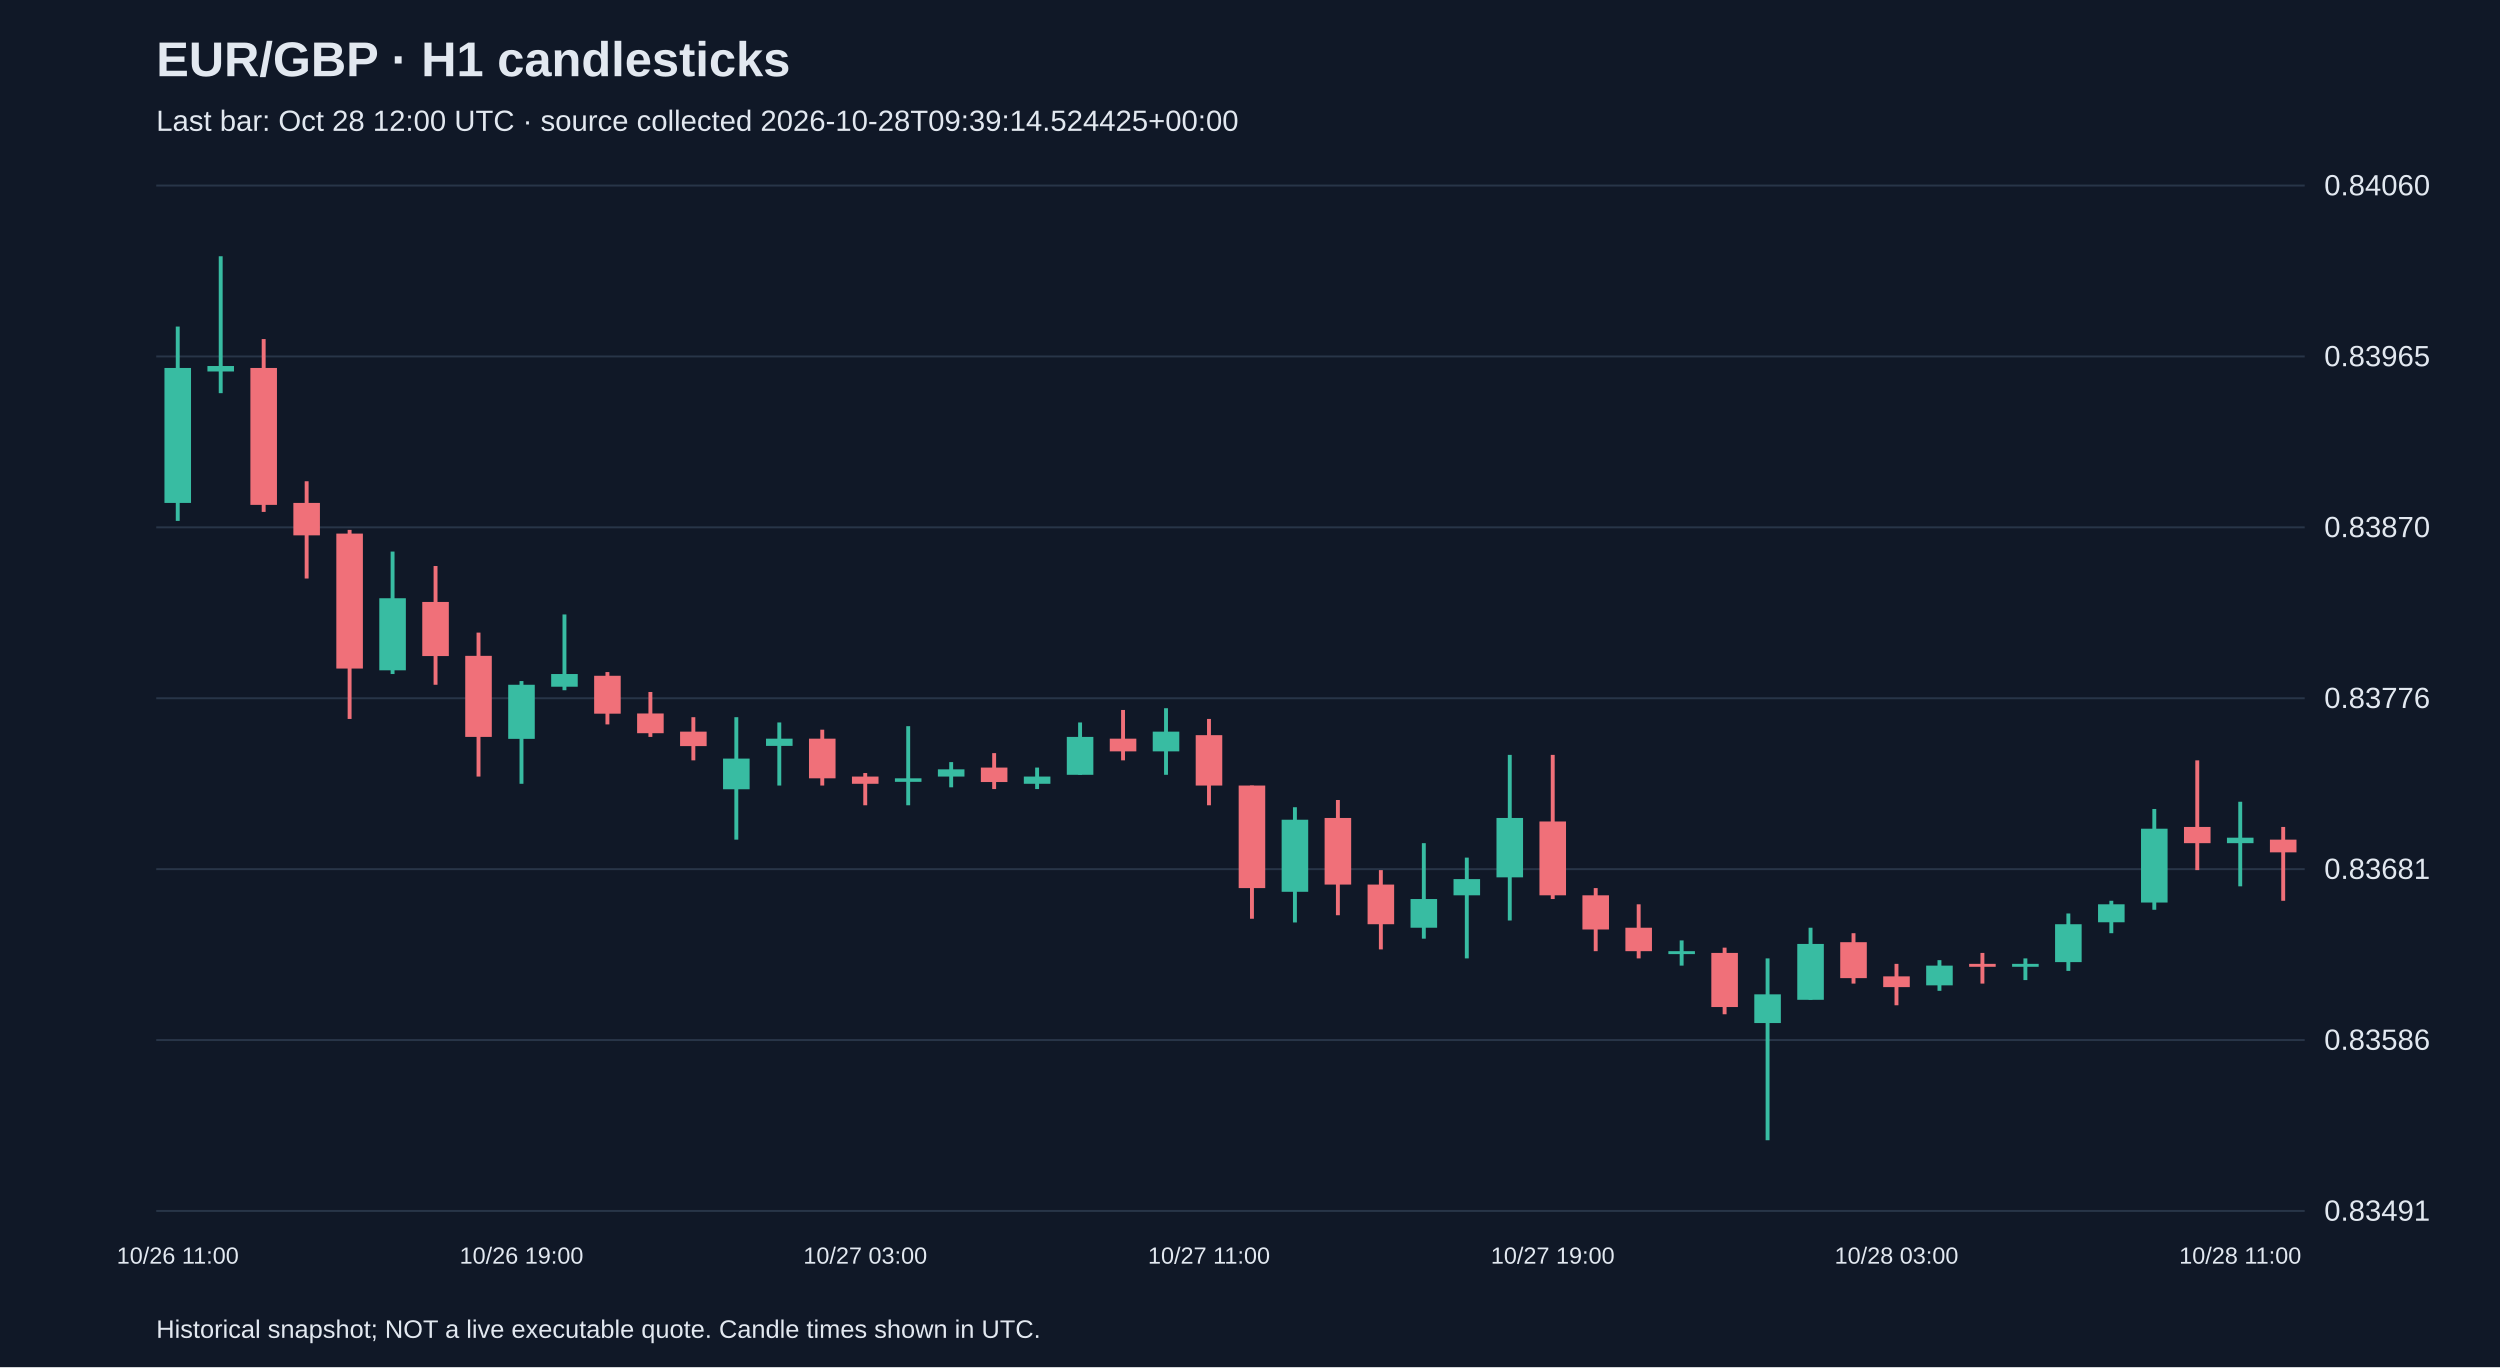
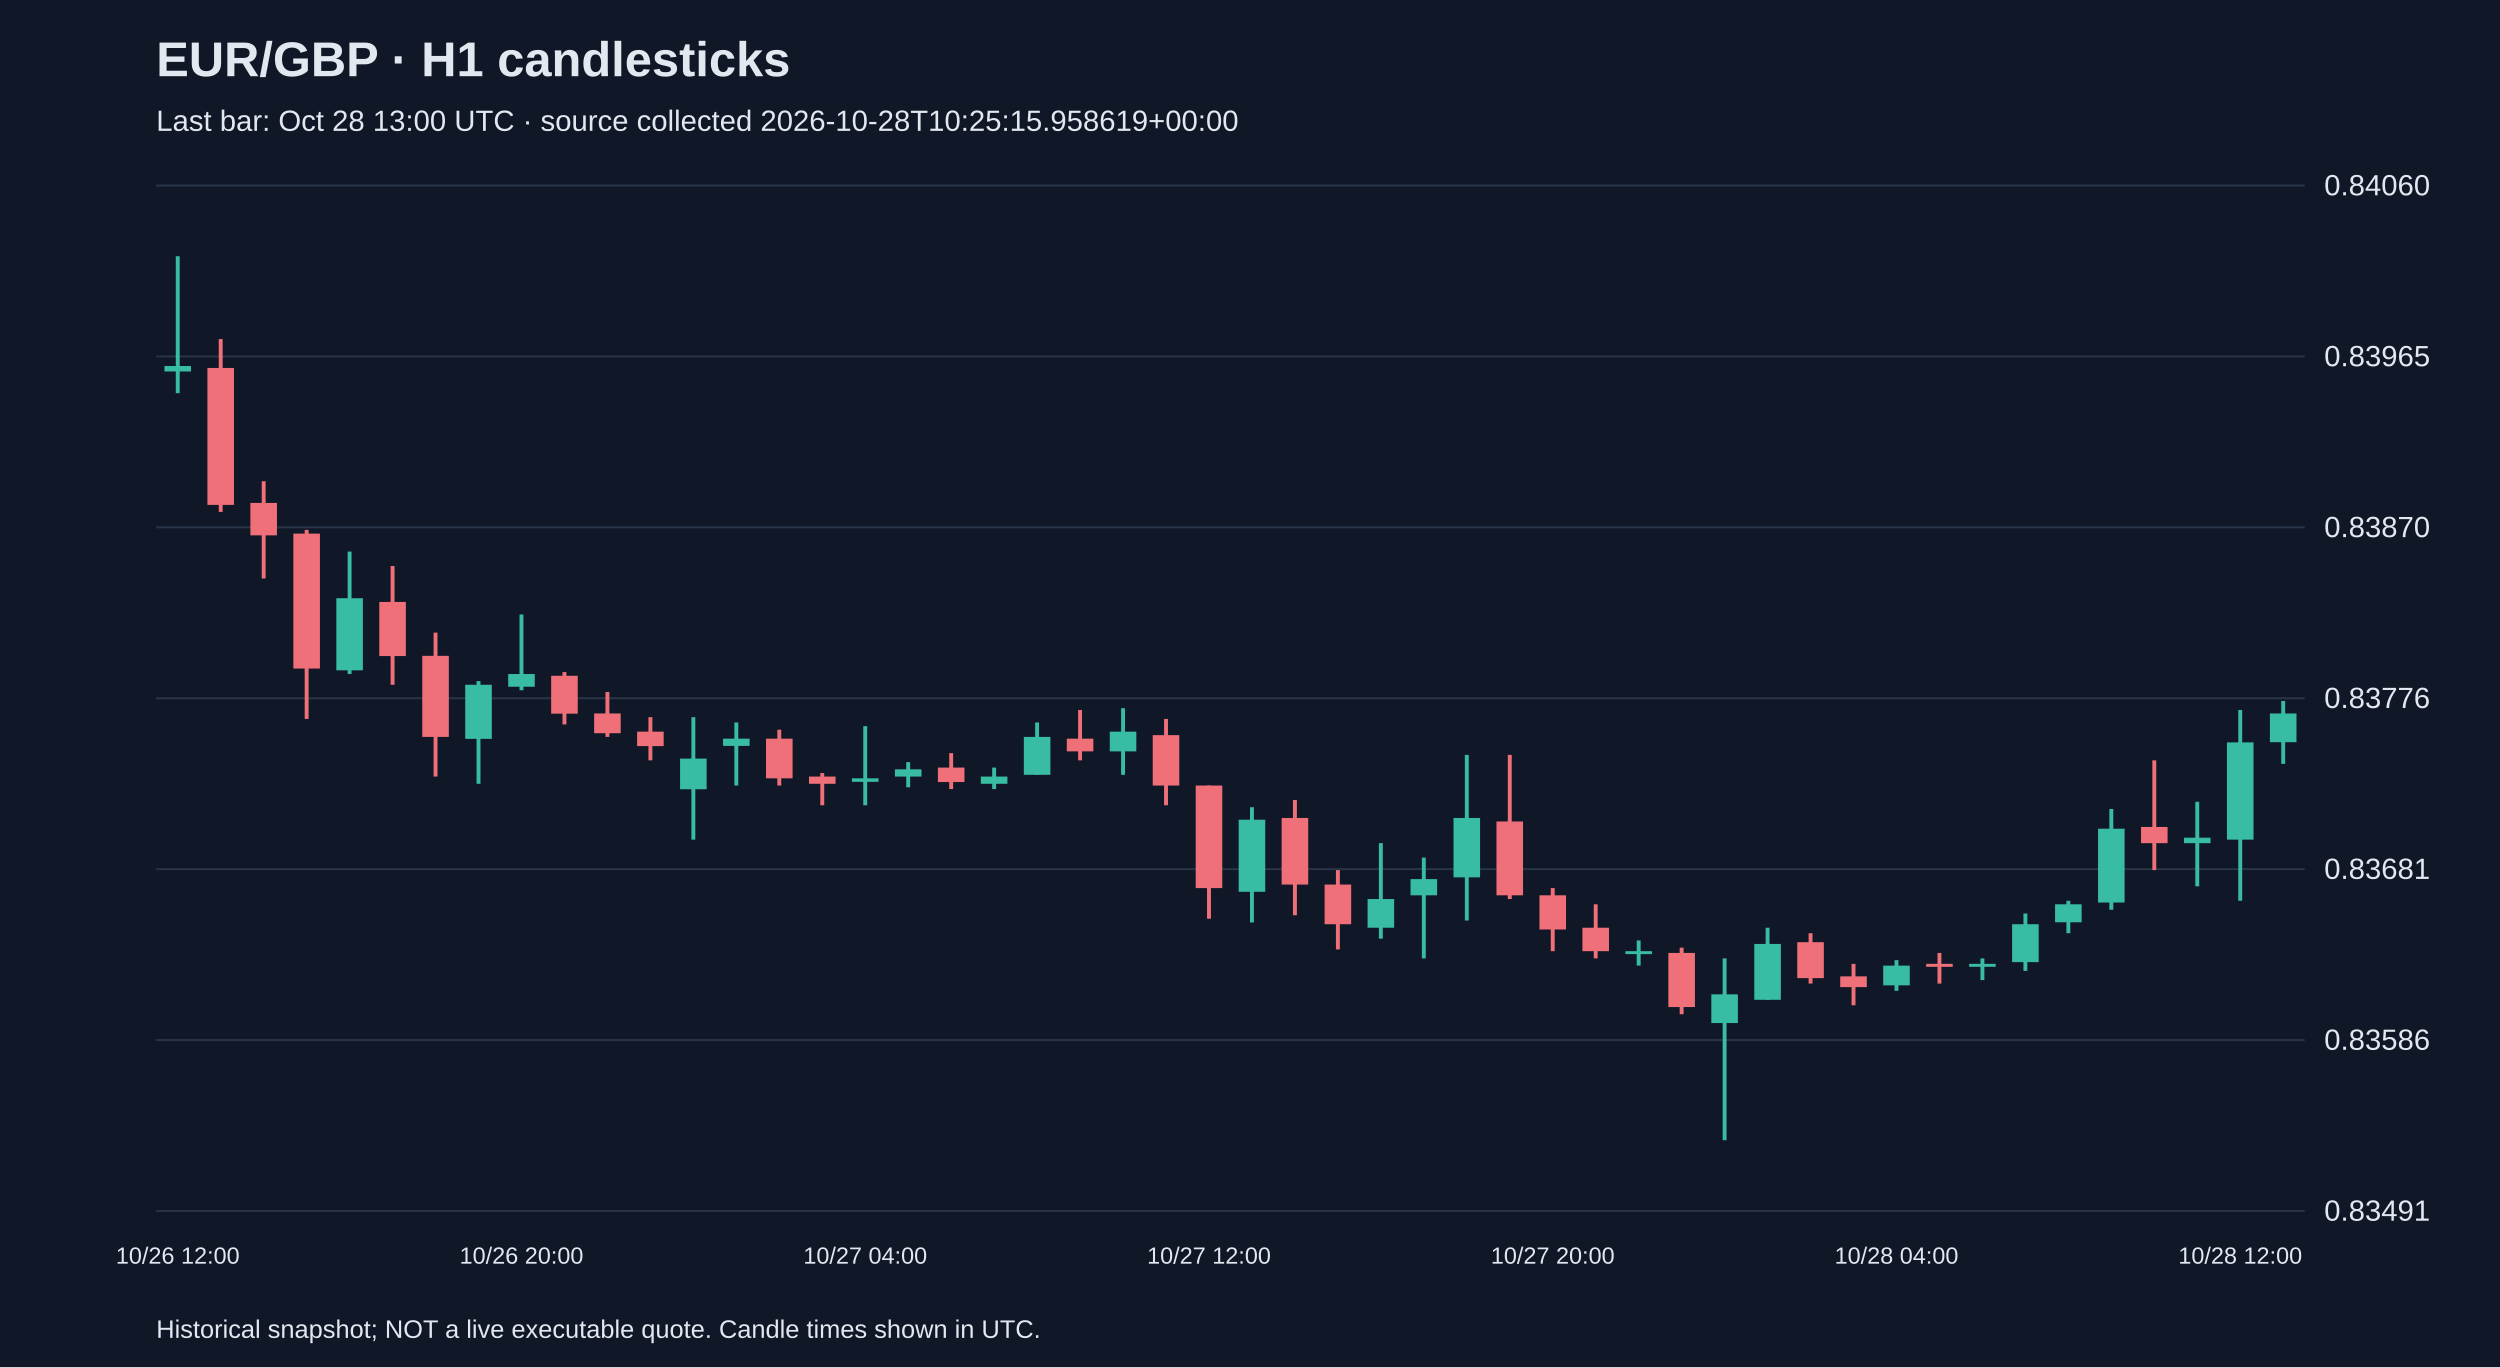
<svg xmlns="http://www.w3.org/2000/svg" viewBox="0 0 1280 700">
  <rect width="100%" height="100%" fill="#101827" />
  <style>text{font-family:Arial,sans-serif;fill:#e2e8f0}</style>
  <text x="80" y="39" font-size="25" font-weight="bold">EUR/GBP · H1 candlesticks</text>
-   <text x="80" y="67" font-size="15" fill="#a6b1c5">Last bar: Oct 28 12:00 UTC · source collected 2026-10-28T09:39:14.524425+00:00</text>
+   <text x="80" y="67" font-size="15" fill="#a6b1c5">Last bar: Oct 28 13:00 UTC · source collected 2026-10-28T10:25:15.958619+00:00</text>
  <line x1="80" y1="620.0" x2="1180" y2="620.0" stroke="#283548" />
  <text x="1190" y="625.0" font-size="15">0.83491</text>
  <line x1="80" y1="532.5" x2="1180" y2="532.5" stroke="#283548" />
  <text x="1190" y="537.5" font-size="15">0.83586</text>
  <line x1="80" y1="445.0" x2="1180" y2="445.0" stroke="#283548" />
  <text x="1190" y="450.0" font-size="15">0.83681</text>
  <line x1="80" y1="357.5" x2="1180" y2="357.5" stroke="#283548" />
  <text x="1190" y="362.5" font-size="15">0.83776</text>
  <line x1="80" y1="270.0" x2="1180" y2="270.0" stroke="#283548" />
  <text x="1190" y="275.0" font-size="15">0.83870</text>
  <line x1="80" y1="182.5" x2="1180" y2="182.5" stroke="#283548" />
  <text x="1190" y="187.5" font-size="15">0.83965</text>
  <line x1="80" y1="95.0" x2="1180" y2="95.0" stroke="#283548" />
  <text x="1190" y="100.0" font-size="15">0.84060</text>
-   <line x1="91.0" y1="167.2" x2="91.0" y2="266.7" stroke="#38bca2" stroke-width="2" />
-   <rect x="84.2" y="188.4" width="13.6" height="69.1" fill="#38bca2" />
-   <text x="91.0" y="647" text-anchor="middle" font-size="12">10/26 11:00</text>
-   <line x1="113.0" y1="131.2" x2="113.0" y2="201.3" stroke="#38bca2" stroke-width="2" />
-   <rect x="106.2" y="187.4" width="13.6" height="2.8" fill="#38bca2" />
-   <line x1="135.0" y1="173.6" x2="135.0" y2="262.1" stroke="#f07079" stroke-width="2" />
-   <rect x="128.2" y="188.4" width="13.6" height="70.1" fill="#f07079" />
-   <line x1="157.0" y1="246.4" x2="157.0" y2="296.2" stroke="#f07079" stroke-width="2" />
-   <rect x="150.2" y="257.5" width="13.6" height="16.6" fill="#f07079" />
-   <line x1="179.0" y1="271.3" x2="179.0" y2="368.1" stroke="#f07079" stroke-width="2" />
-   <rect x="172.2" y="273.2" width="13.6" height="69.1" fill="#f07079" />
-   <line x1="201.0" y1="282.4" x2="201.0" y2="345.1" stroke="#38bca2" stroke-width="2" />
-   <rect x="194.2" y="306.3" width="13.6" height="36.9" fill="#38bca2" />
-   <line x1="223.0" y1="289.8" x2="223.0" y2="350.6" stroke="#f07079" stroke-width="2" />
-   <rect x="216.2" y="308.2" width="13.6" height="27.7" fill="#f07079" />
-   <line x1="245.0" y1="323.9" x2="245.0" y2="397.6" stroke="#f07079" stroke-width="2" />
-   <rect x="238.2" y="335.8" width="13.6" height="41.5" fill="#f07079" />
-   <line x1="267.0" y1="348.7" x2="267.0" y2="401.3" stroke="#38bca2" stroke-width="2" />
-   <rect x="260.2" y="350.6" width="13.6" height="27.7" fill="#38bca2" />
-   <text x="267.0" y="647" text-anchor="middle" font-size="12">10/26 19:00</text>
-   <line x1="289.0" y1="314.6" x2="289.0" y2="353.4" stroke="#38bca2" stroke-width="2" />
-   <rect x="282.2" y="345.1" width="13.6" height="6.5" fill="#38bca2" />
-   <line x1="311.0" y1="344.1" x2="311.0" y2="370.9" stroke="#f07079" stroke-width="2" />
-   <rect x="304.2" y="346.0" width="13.6" height="19.4" fill="#f07079" />
-   <line x1="333.0" y1="354.3" x2="333.0" y2="377.3" stroke="#f07079" stroke-width="2" />
-   <rect x="326.2" y="365.3" width="13.6" height="10.1" fill="#f07079" />
-   <line x1="355.0" y1="367.2" x2="355.0" y2="389.3" stroke="#f07079" stroke-width="2" />
-   <rect x="348.2" y="374.6" width="13.6" height="7.4" fill="#f07079" />
-   <line x1="377.0" y1="367.2" x2="377.0" y2="429.9" stroke="#38bca2" stroke-width="2" />
-   <rect x="370.2" y="388.4" width="13.6" height="15.7" fill="#38bca2" />
-   <line x1="399.0" y1="369.9" x2="399.0" y2="402.2" stroke="#38bca2" stroke-width="2" />
-   <rect x="392.2" y="378.2" width="13.6" height="3.7" fill="#38bca2" />
-   <line x1="421.0" y1="373.6" x2="421.0" y2="402.2" stroke="#f07079" stroke-width="2" />
-   <rect x="414.2" y="378.2" width="13.6" height="20.3" fill="#f07079" />
-   <line x1="443.0" y1="395.8" x2="443.0" y2="412.3" stroke="#f07079" stroke-width="2" />
-   <rect x="436.2" y="397.6" width="13.6" height="3.7" fill="#f07079" />
-   <text x="443.0" y="647" text-anchor="middle" font-size="12">10/27 03:00</text>
-   <line x1="465.0" y1="371.8" x2="465.0" y2="412.3" stroke="#38bca2" stroke-width="2" />
-   <rect x="458.2" y="398.5" width="13.6" height="1.8" fill="#38bca2" />
-   <line x1="487.0" y1="390.2" x2="487.0" y2="403.1" stroke="#38bca2" stroke-width="2" />
-   <rect x="480.2" y="393.9" width="13.6" height="3.7" fill="#38bca2" />
-   <line x1="509.0" y1="385.6" x2="509.0" y2="404.0" stroke="#f07079" stroke-width="2" />
-   <rect x="502.2" y="393.0" width="13.6" height="7.4" fill="#f07079" />
-   <line x1="531.0" y1="393.0" x2="531.0" y2="404.0" stroke="#38bca2" stroke-width="2" />
-   <rect x="524.2" y="397.6" width="13.6" height="3.7" fill="#38bca2" />
-   <line x1="553.0" y1="369.9" x2="553.0" y2="396.7" stroke="#38bca2" stroke-width="2" />
-   <rect x="546.2" y="377.3" width="13.6" height="19.4" fill="#38bca2" />
-   <line x1="575.0" y1="363.5" x2="575.0" y2="389.3" stroke="#f07079" stroke-width="2" />
-   <rect x="568.2" y="378.2" width="13.6" height="6.5" fill="#f07079" />
-   <line x1="597.0" y1="362.6" x2="597.0" y2="396.7" stroke="#38bca2" stroke-width="2" />
-   <rect x="590.2" y="374.6" width="13.6" height="10.1" fill="#38bca2" />
-   <line x1="619.0" y1="368.1" x2="619.0" y2="412.3" stroke="#f07079" stroke-width="2" />
-   <rect x="612.2" y="376.4" width="13.6" height="25.8" fill="#f07079" />
-   <text x="619.0" y="647" text-anchor="middle" font-size="12">10/27 11:00</text>
-   <line x1="641.0" y1="402.2" x2="641.0" y2="470.4" stroke="#f07079" stroke-width="2" />
-   <rect x="634.2" y="402.2" width="13.6" height="52.5" fill="#f07079" />
-   <line x1="663.0" y1="413.3" x2="663.0" y2="472.3" stroke="#38bca2" stroke-width="2" />
-   <rect x="656.2" y="419.7" width="13.6" height="36.9" fill="#38bca2" />
-   <line x1="685.0" y1="409.6" x2="685.0" y2="468.6" stroke="#f07079" stroke-width="2" />
-   <rect x="678.2" y="418.8" width="13.6" height="34.1" fill="#f07079" />
-   <line x1="707.0" y1="445.5" x2="707.0" y2="486.1" stroke="#f07079" stroke-width="2" />
-   <rect x="700.2" y="452.9" width="13.6" height="20.3" fill="#f07079" />
-   <line x1="729.0" y1="431.7" x2="729.0" y2="480.6" stroke="#38bca2" stroke-width="2" />
-   <rect x="722.2" y="460.3" width="13.6" height="14.7" fill="#38bca2" />
-   <line x1="751.0" y1="439.1" x2="751.0" y2="490.7" stroke="#38bca2" stroke-width="2" />
-   <rect x="744.2" y="450.1" width="13.6" height="8.3" fill="#38bca2" />
-   <line x1="773.0" y1="386.5" x2="773.0" y2="471.3" stroke="#38bca2" stroke-width="2" />
-   <rect x="766.2" y="418.8" width="13.6" height="30.4" fill="#38bca2" />
-   <line x1="795.0" y1="386.5" x2="795.0" y2="460.3" stroke="#f07079" stroke-width="2" />
-   <rect x="788.2" y="420.6" width="13.6" height="37.8" fill="#f07079" />
-   <text x="795.0" y="647" text-anchor="middle" font-size="12">10/27 19:00</text>
-   <line x1="817.0" y1="454.7" x2="817.0" y2="487.0" stroke="#f07079" stroke-width="2" />
-   <rect x="810.2" y="458.4" width="13.6" height="17.5" fill="#f07079" />
-   <line x1="839.0" y1="463.0" x2="839.0" y2="490.7" stroke="#f07079" stroke-width="2" />
-   <rect x="832.2" y="475.0" width="13.6" height="12.0" fill="#f07079" />
-   <line x1="861.0" y1="481.5" x2="861.0" y2="494.4" stroke="#38bca2" stroke-width="2" />
-   <rect x="854.2" y="487.0" width="13.6" height="1.5" fill="#38bca2" />
-   <line x1="883.0" y1="485.2" x2="883.0" y2="519.3" stroke="#f07079" stroke-width="2" />
-   <rect x="876.2" y="487.9" width="13.6" height="27.7" fill="#f07079" />
-   <line x1="905.0" y1="490.7" x2="905.0" y2="583.8" stroke="#38bca2" stroke-width="2" />
-   <rect x="898.2" y="509.1" width="13.6" height="14.7" fill="#38bca2" />
-   <line x1="927.0" y1="475.0" x2="927.0" y2="511.9" stroke="#38bca2" stroke-width="2" />
-   <rect x="920.2" y="483.3" width="13.6" height="28.6" fill="#38bca2" />
-   <line x1="949.0" y1="477.8" x2="949.0" y2="503.6" stroke="#f07079" stroke-width="2" />
-   <rect x="942.2" y="482.4" width="13.6" height="18.4" fill="#f07079" />
-   <line x1="971.0" y1="493.5" x2="971.0" y2="514.7" stroke="#f07079" stroke-width="2" />
-   <rect x="964.2" y="499.9" width="13.6" height="5.5" fill="#f07079" />
-   <text x="971.0" y="647" text-anchor="middle" font-size="12">10/28 03:00</text>
-   <line x1="993.0" y1="491.6" x2="993.0" y2="507.3" stroke="#38bca2" stroke-width="2" />
-   <rect x="986.2" y="494.4" width="13.6" height="10.1" fill="#38bca2" />
-   <line x1="1015.0" y1="487.9" x2="1015.0" y2="503.6" stroke="#f07079" stroke-width="2" />
-   <rect x="1008.2" y="493.5" width="13.6" height="1.5" fill="#f07079" />
-   <line x1="1037.0" y1="490.7" x2="1037.0" y2="501.8" stroke="#38bca2" stroke-width="2" />
-   <rect x="1030.2" y="493.5" width="13.6" height="1.5" fill="#38bca2" />
-   <line x1="1059.0" y1="467.7" x2="1059.0" y2="497.1" stroke="#38bca2" stroke-width="2" />
-   <rect x="1052.2" y="473.2" width="13.6" height="19.4" fill="#38bca2" />
-   <line x1="1081.0" y1="461.2" x2="1081.0" y2="477.8" stroke="#38bca2" stroke-width="2" />
-   <rect x="1074.2" y="463.0" width="13.6" height="9.2" fill="#38bca2" />
-   <line x1="1103.0" y1="414.2" x2="1103.0" y2="465.8" stroke="#38bca2" stroke-width="2" />
-   <rect x="1096.2" y="424.3" width="13.6" height="37.8" fill="#38bca2" />
-   <line x1="1125.0" y1="389.3" x2="1125.0" y2="445.5" stroke="#f07079" stroke-width="2" />
-   <rect x="1118.2" y="423.4" width="13.6" height="8.3" fill="#f07079" />
-   <line x1="1147.0" y1="410.5" x2="1147.0" y2="453.8" stroke="#38bca2" stroke-width="2" />
-   <rect x="1140.2" y="428.9" width="13.6" height="2.8" fill="#38bca2" />
-   <text x="1147.0" y="647" text-anchor="middle" font-size="12">10/28 11:00</text>
-   <line x1="1169.0" y1="423.4" x2="1169.0" y2="461.2" stroke="#f07079" stroke-width="2" />
-   <rect x="1162.2" y="429.9" width="13.6" height="6.5" fill="#f07079" />
+   <line x1="91.0" y1="131.2" x2="91.0" y2="201.3" stroke="#38bca2" stroke-width="2" />
+   <rect x="84.2" y="187.4" width="13.6" height="2.8" fill="#38bca2" />
+   <text x="91.0" y="647" text-anchor="middle" font-size="12">10/26 12:00</text>
+   <line x1="113.0" y1="173.6" x2="113.0" y2="262.1" stroke="#f07079" stroke-width="2" />
+   <rect x="106.2" y="188.4" width="13.6" height="70.1" fill="#f07079" />
+   <line x1="135.0" y1="246.4" x2="135.0" y2="296.2" stroke="#f07079" stroke-width="2" />
+   <rect x="128.2" y="257.5" width="13.6" height="16.6" fill="#f07079" />
+   <line x1="157.0" y1="271.3" x2="157.0" y2="368.1" stroke="#f07079" stroke-width="2" />
+   <rect x="150.2" y="273.2" width="13.6" height="69.1" fill="#f07079" />
+   <line x1="179.0" y1="282.4" x2="179.0" y2="345.1" stroke="#38bca2" stroke-width="2" />
+   <rect x="172.2" y="306.3" width="13.6" height="36.9" fill="#38bca2" />
+   <line x1="201.0" y1="289.8" x2="201.0" y2="350.6" stroke="#f07079" stroke-width="2" />
+   <rect x="194.2" y="308.2" width="13.6" height="27.7" fill="#f07079" />
+   <line x1="223.0" y1="323.9" x2="223.0" y2="397.6" stroke="#f07079" stroke-width="2" />
+   <rect x="216.2" y="335.8" width="13.6" height="41.5" fill="#f07079" />
+   <line x1="245.0" y1="348.7" x2="245.0" y2="401.3" stroke="#38bca2" stroke-width="2" />
+   <rect x="238.2" y="350.6" width="13.6" height="27.7" fill="#38bca2" />
+   <line x1="267.0" y1="314.6" x2="267.0" y2="353.4" stroke="#38bca2" stroke-width="2" />
+   <rect x="260.2" y="345.1" width="13.6" height="6.5" fill="#38bca2" />
+   <text x="267.0" y="647" text-anchor="middle" font-size="12">10/26 20:00</text>
+   <line x1="289.0" y1="344.1" x2="289.0" y2="370.9" stroke="#f07079" stroke-width="2" />
+   <rect x="282.2" y="346.0" width="13.6" height="19.4" fill="#f07079" />
+   <line x1="311.0" y1="354.3" x2="311.0" y2="377.3" stroke="#f07079" stroke-width="2" />
+   <rect x="304.2" y="365.3" width="13.6" height="10.1" fill="#f07079" />
+   <line x1="333.0" y1="367.2" x2="333.0" y2="389.3" stroke="#f07079" stroke-width="2" />
+   <rect x="326.2" y="374.6" width="13.6" height="7.4" fill="#f07079" />
+   <line x1="355.0" y1="367.2" x2="355.0" y2="429.9" stroke="#38bca2" stroke-width="2" />
+   <rect x="348.2" y="388.4" width="13.6" height="15.7" fill="#38bca2" />
+   <line x1="377.0" y1="369.9" x2="377.0" y2="402.2" stroke="#38bca2" stroke-width="2" />
+   <rect x="370.2" y="378.2" width="13.6" height="3.7" fill="#38bca2" />
+   <line x1="399.0" y1="373.6" x2="399.0" y2="402.2" stroke="#f07079" stroke-width="2" />
+   <rect x="392.2" y="378.2" width="13.6" height="20.3" fill="#f07079" />
+   <line x1="421.0" y1="395.8" x2="421.0" y2="412.3" stroke="#f07079" stroke-width="2" />
+   <rect x="414.2" y="397.6" width="13.6" height="3.7" fill="#f07079" />
+   <line x1="443.0" y1="371.8" x2="443.0" y2="412.3" stroke="#38bca2" stroke-width="2" />
+   <rect x="436.2" y="398.5" width="13.6" height="1.8" fill="#38bca2" />
+   <text x="443.0" y="647" text-anchor="middle" font-size="12">10/27 04:00</text>
+   <line x1="465.0" y1="390.2" x2="465.0" y2="403.1" stroke="#38bca2" stroke-width="2" />
+   <rect x="458.2" y="393.9" width="13.6" height="3.7" fill="#38bca2" />
+   <line x1="487.0" y1="385.6" x2="487.0" y2="404.0" stroke="#f07079" stroke-width="2" />
+   <rect x="480.2" y="393.0" width="13.6" height="7.4" fill="#f07079" />
+   <line x1="509.0" y1="393.0" x2="509.0" y2="404.0" stroke="#38bca2" stroke-width="2" />
+   <rect x="502.2" y="397.6" width="13.6" height="3.7" fill="#38bca2" />
+   <line x1="531.0" y1="369.9" x2="531.0" y2="396.7" stroke="#38bca2" stroke-width="2" />
+   <rect x="524.2" y="377.3" width="13.6" height="19.4" fill="#38bca2" />
+   <line x1="553.0" y1="363.5" x2="553.0" y2="389.3" stroke="#f07079" stroke-width="2" />
+   <rect x="546.2" y="378.2" width="13.6" height="6.5" fill="#f07079" />
+   <line x1="575.0" y1="362.6" x2="575.0" y2="396.7" stroke="#38bca2" stroke-width="2" />
+   <rect x="568.2" y="374.6" width="13.6" height="10.1" fill="#38bca2" />
+   <line x1="597.0" y1="368.1" x2="597.0" y2="412.3" stroke="#f07079" stroke-width="2" />
+   <rect x="590.2" y="376.4" width="13.6" height="25.8" fill="#f07079" />
+   <line x1="619.0" y1="402.2" x2="619.0" y2="470.4" stroke="#f07079" stroke-width="2" />
+   <rect x="612.2" y="402.2" width="13.6" height="52.5" fill="#f07079" />
+   <text x="619.0" y="647" text-anchor="middle" font-size="12">10/27 12:00</text>
+   <line x1="641.0" y1="413.3" x2="641.0" y2="472.3" stroke="#38bca2" stroke-width="2" />
+   <rect x="634.2" y="419.7" width="13.6" height="36.9" fill="#38bca2" />
+   <line x1="663.0" y1="409.6" x2="663.0" y2="468.6" stroke="#f07079" stroke-width="2" />
+   <rect x="656.2" y="418.8" width="13.6" height="34.1" fill="#f07079" />
+   <line x1="685.0" y1="445.5" x2="685.0" y2="486.1" stroke="#f07079" stroke-width="2" />
+   <rect x="678.2" y="452.9" width="13.6" height="20.3" fill="#f07079" />
+   <line x1="707.0" y1="431.7" x2="707.0" y2="480.6" stroke="#38bca2" stroke-width="2" />
+   <rect x="700.2" y="460.3" width="13.6" height="14.7" fill="#38bca2" />
+   <line x1="729.0" y1="439.1" x2="729.0" y2="490.7" stroke="#38bca2" stroke-width="2" />
+   <rect x="722.2" y="450.1" width="13.6" height="8.3" fill="#38bca2" />
+   <line x1="751.0" y1="386.5" x2="751.0" y2="471.3" stroke="#38bca2" stroke-width="2" />
+   <rect x="744.2" y="418.8" width="13.6" height="30.4" fill="#38bca2" />
+   <line x1="773.0" y1="386.5" x2="773.0" y2="460.3" stroke="#f07079" stroke-width="2" />
+   <rect x="766.2" y="420.6" width="13.6" height="37.8" fill="#f07079" />
+   <line x1="795.0" y1="454.7" x2="795.0" y2="487.0" stroke="#f07079" stroke-width="2" />
+   <rect x="788.2" y="458.4" width="13.6" height="17.5" fill="#f07079" />
+   <text x="795.0" y="647" text-anchor="middle" font-size="12">10/27 20:00</text>
+   <line x1="817.0" y1="463.0" x2="817.0" y2="490.7" stroke="#f07079" stroke-width="2" />
+   <rect x="810.2" y="475.0" width="13.6" height="12.0" fill="#f07079" />
+   <line x1="839.0" y1="481.5" x2="839.0" y2="494.4" stroke="#38bca2" stroke-width="2" />
+   <rect x="832.2" y="487.0" width="13.6" height="1.5" fill="#38bca2" />
+   <line x1="861.0" y1="485.2" x2="861.0" y2="519.3" stroke="#f07079" stroke-width="2" />
+   <rect x="854.2" y="487.9" width="13.6" height="27.7" fill="#f07079" />
+   <line x1="883.0" y1="490.7" x2="883.0" y2="583.8" stroke="#38bca2" stroke-width="2" />
+   <rect x="876.2" y="509.1" width="13.6" height="14.7" fill="#38bca2" />
+   <line x1="905.0" y1="475.0" x2="905.0" y2="511.9" stroke="#38bca2" stroke-width="2" />
+   <rect x="898.2" y="483.3" width="13.6" height="28.6" fill="#38bca2" />
+   <line x1="927.0" y1="477.8" x2="927.0" y2="503.6" stroke="#f07079" stroke-width="2" />
+   <rect x="920.2" y="482.4" width="13.6" height="18.4" fill="#f07079" />
+   <line x1="949.0" y1="493.5" x2="949.0" y2="514.7" stroke="#f07079" stroke-width="2" />
+   <rect x="942.2" y="499.9" width="13.6" height="5.5" fill="#f07079" />
+   <line x1="971.0" y1="491.6" x2="971.0" y2="507.3" stroke="#38bca2" stroke-width="2" />
+   <rect x="964.2" y="494.4" width="13.6" height="10.1" fill="#38bca2" />
+   <text x="971.0" y="647" text-anchor="middle" font-size="12">10/28 04:00</text>
+   <line x1="993.0" y1="487.9" x2="993.0" y2="503.6" stroke="#f07079" stroke-width="2" />
+   <rect x="986.2" y="493.5" width="13.6" height="1.5" fill="#f07079" />
+   <line x1="1015.0" y1="490.7" x2="1015.0" y2="501.8" stroke="#38bca2" stroke-width="2" />
+   <rect x="1008.2" y="493.5" width="13.6" height="1.5" fill="#38bca2" />
+   <line x1="1037.0" y1="467.7" x2="1037.0" y2="497.1" stroke="#38bca2" stroke-width="2" />
+   <rect x="1030.2" y="473.2" width="13.6" height="19.4" fill="#38bca2" />
+   <line x1="1059.0" y1="461.2" x2="1059.0" y2="477.8" stroke="#38bca2" stroke-width="2" />
+   <rect x="1052.2" y="463.0" width="13.6" height="9.2" fill="#38bca2" />
+   <line x1="1081.0" y1="414.2" x2="1081.0" y2="465.8" stroke="#38bca2" stroke-width="2" />
+   <rect x="1074.2" y="424.3" width="13.6" height="37.8" fill="#38bca2" />
+   <line x1="1103.0" y1="389.3" x2="1103.0" y2="445.5" stroke="#f07079" stroke-width="2" />
+   <rect x="1096.2" y="423.4" width="13.6" height="8.3" fill="#f07079" />
+   <line x1="1125.0" y1="410.5" x2="1125.0" y2="453.8" stroke="#38bca2" stroke-width="2" />
+   <rect x="1118.2" y="428.9" width="13.6" height="2.8" fill="#38bca2" />
+   <line x1="1147.0" y1="363.5" x2="1147.0" y2="461.2" stroke="#38bca2" stroke-width="2" />
+   <rect x="1140.2" y="380.1" width="13.6" height="49.8" fill="#38bca2" />
+   <text x="1147.0" y="647" text-anchor="middle" font-size="12">10/28 12:00</text>
+   <line x1="1169.0" y1="358.9" x2="1169.0" y2="391.1" stroke="#38bca2" stroke-width="2" />
+   <rect x="1162.2" y="365.3" width="13.6" height="14.7" fill="#38bca2" />
  <text x="80" y="685" font-size="13">Historical snapshot; NOT a live executable quote. Candle times shown in UTC.</text>
</svg>
